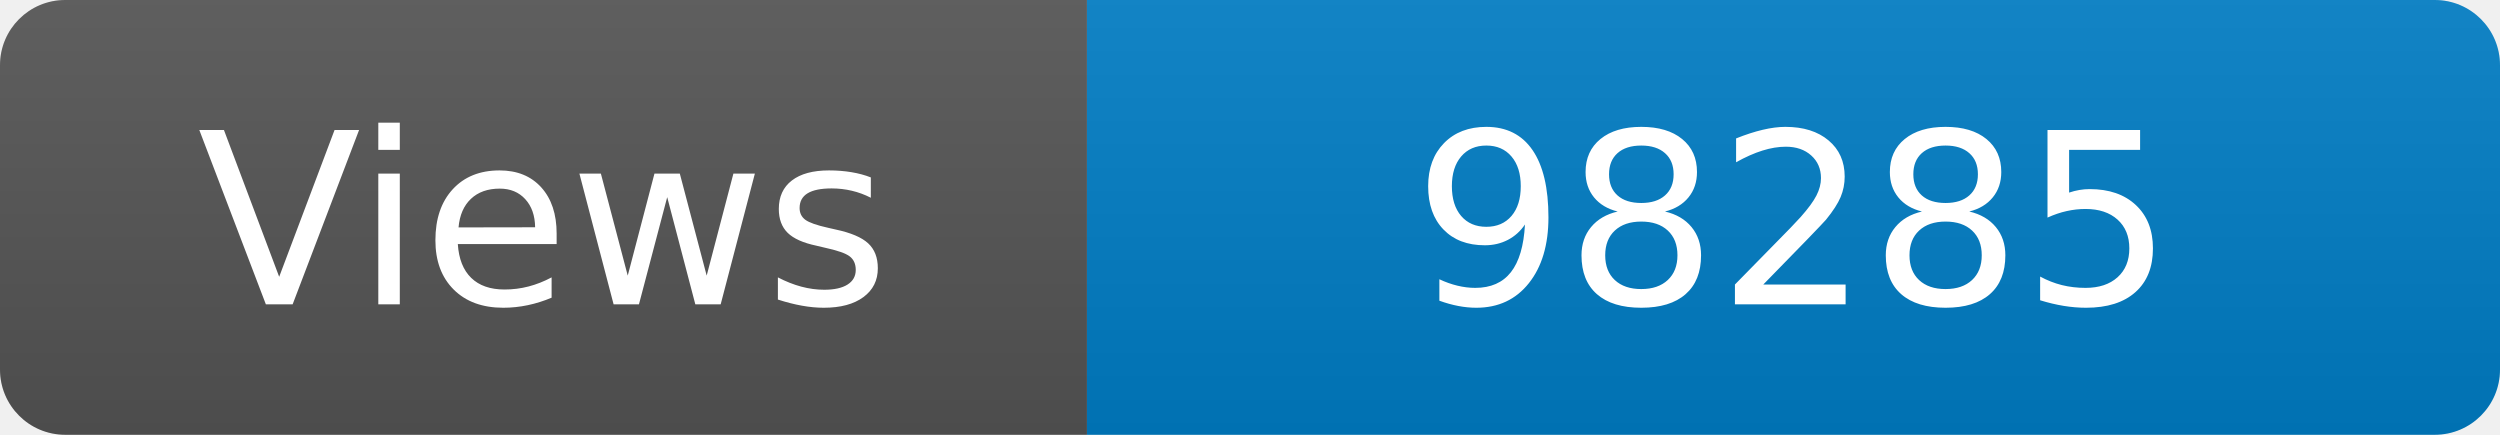
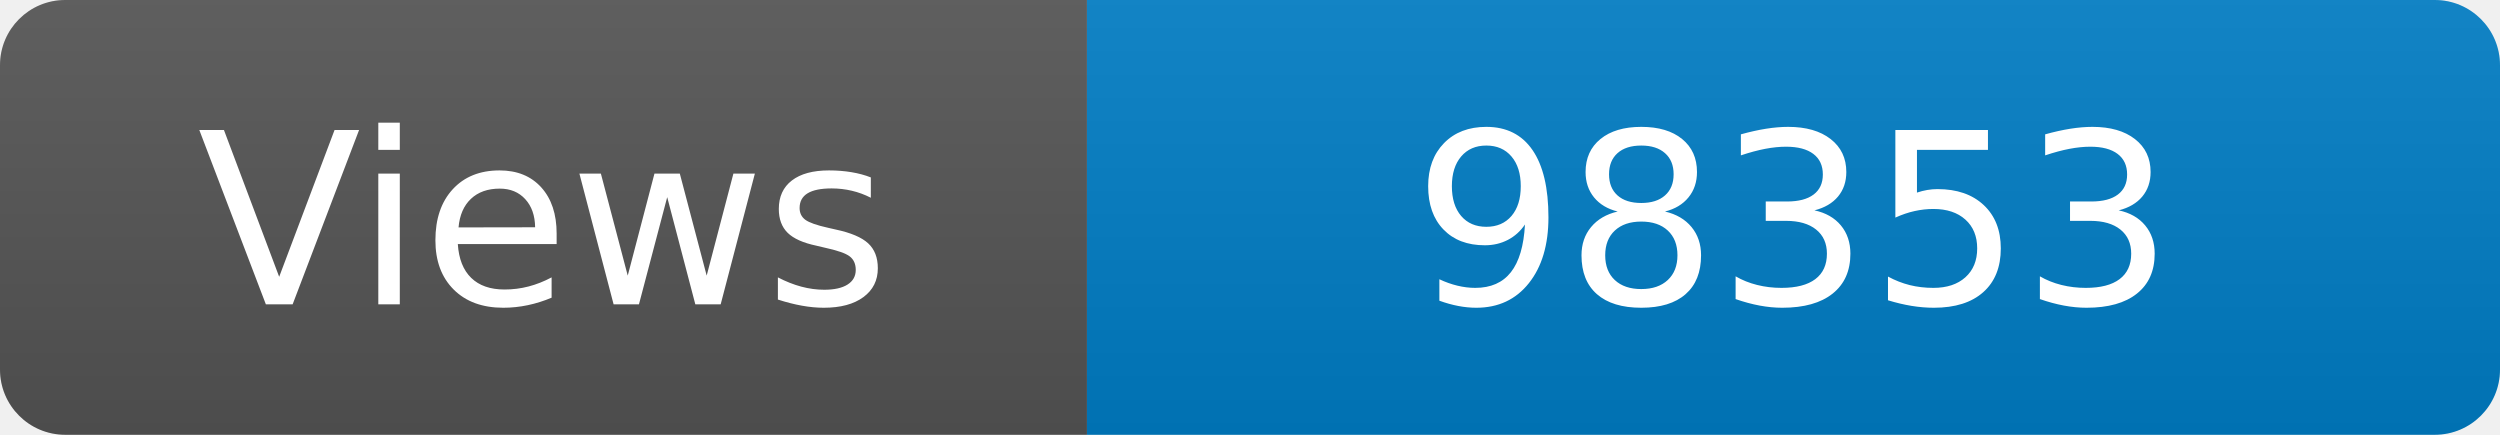
<svg xmlns="http://www.w3.org/2000/svg" width="115" height="20" role="img" aria-label="Maintained?: yes">
  <linearGradient id="s" x2="0" y2="100%">
    <stop offset="0" stop-color="#bbb" stop-opacity=".1" />
    <stop offset="1" stop-opacity=".1" />
  </linearGradient>
  <clipPath id="r">
    <rect width="115" height="20" rx="3" fill="#fff" />
  </clipPath>
  <g clip-path="url(#r)">
    <rect width="50" height="20" fill="#555" />
    <rect x="50" width="160" height="20" fill="#007ec6" />
    <rect width="115" height="20" fill="url(#s)" />
  </g>
  <g fill="#fff" text-anchor="middle" font-family="Verdana,Geneva,DejaVu Sans,sans-serif" font-size="110">
    <text x="250" y="140" transform="scale(.1)" fill="#fff">Views</text>
-     <text x="825" y="140" transform="scale(.1)" fill="#fff">98285</text>
+     <text x="825" y="140" transform="scale(.1)" fill="#fff">98353</text>
  </g>
</svg>
